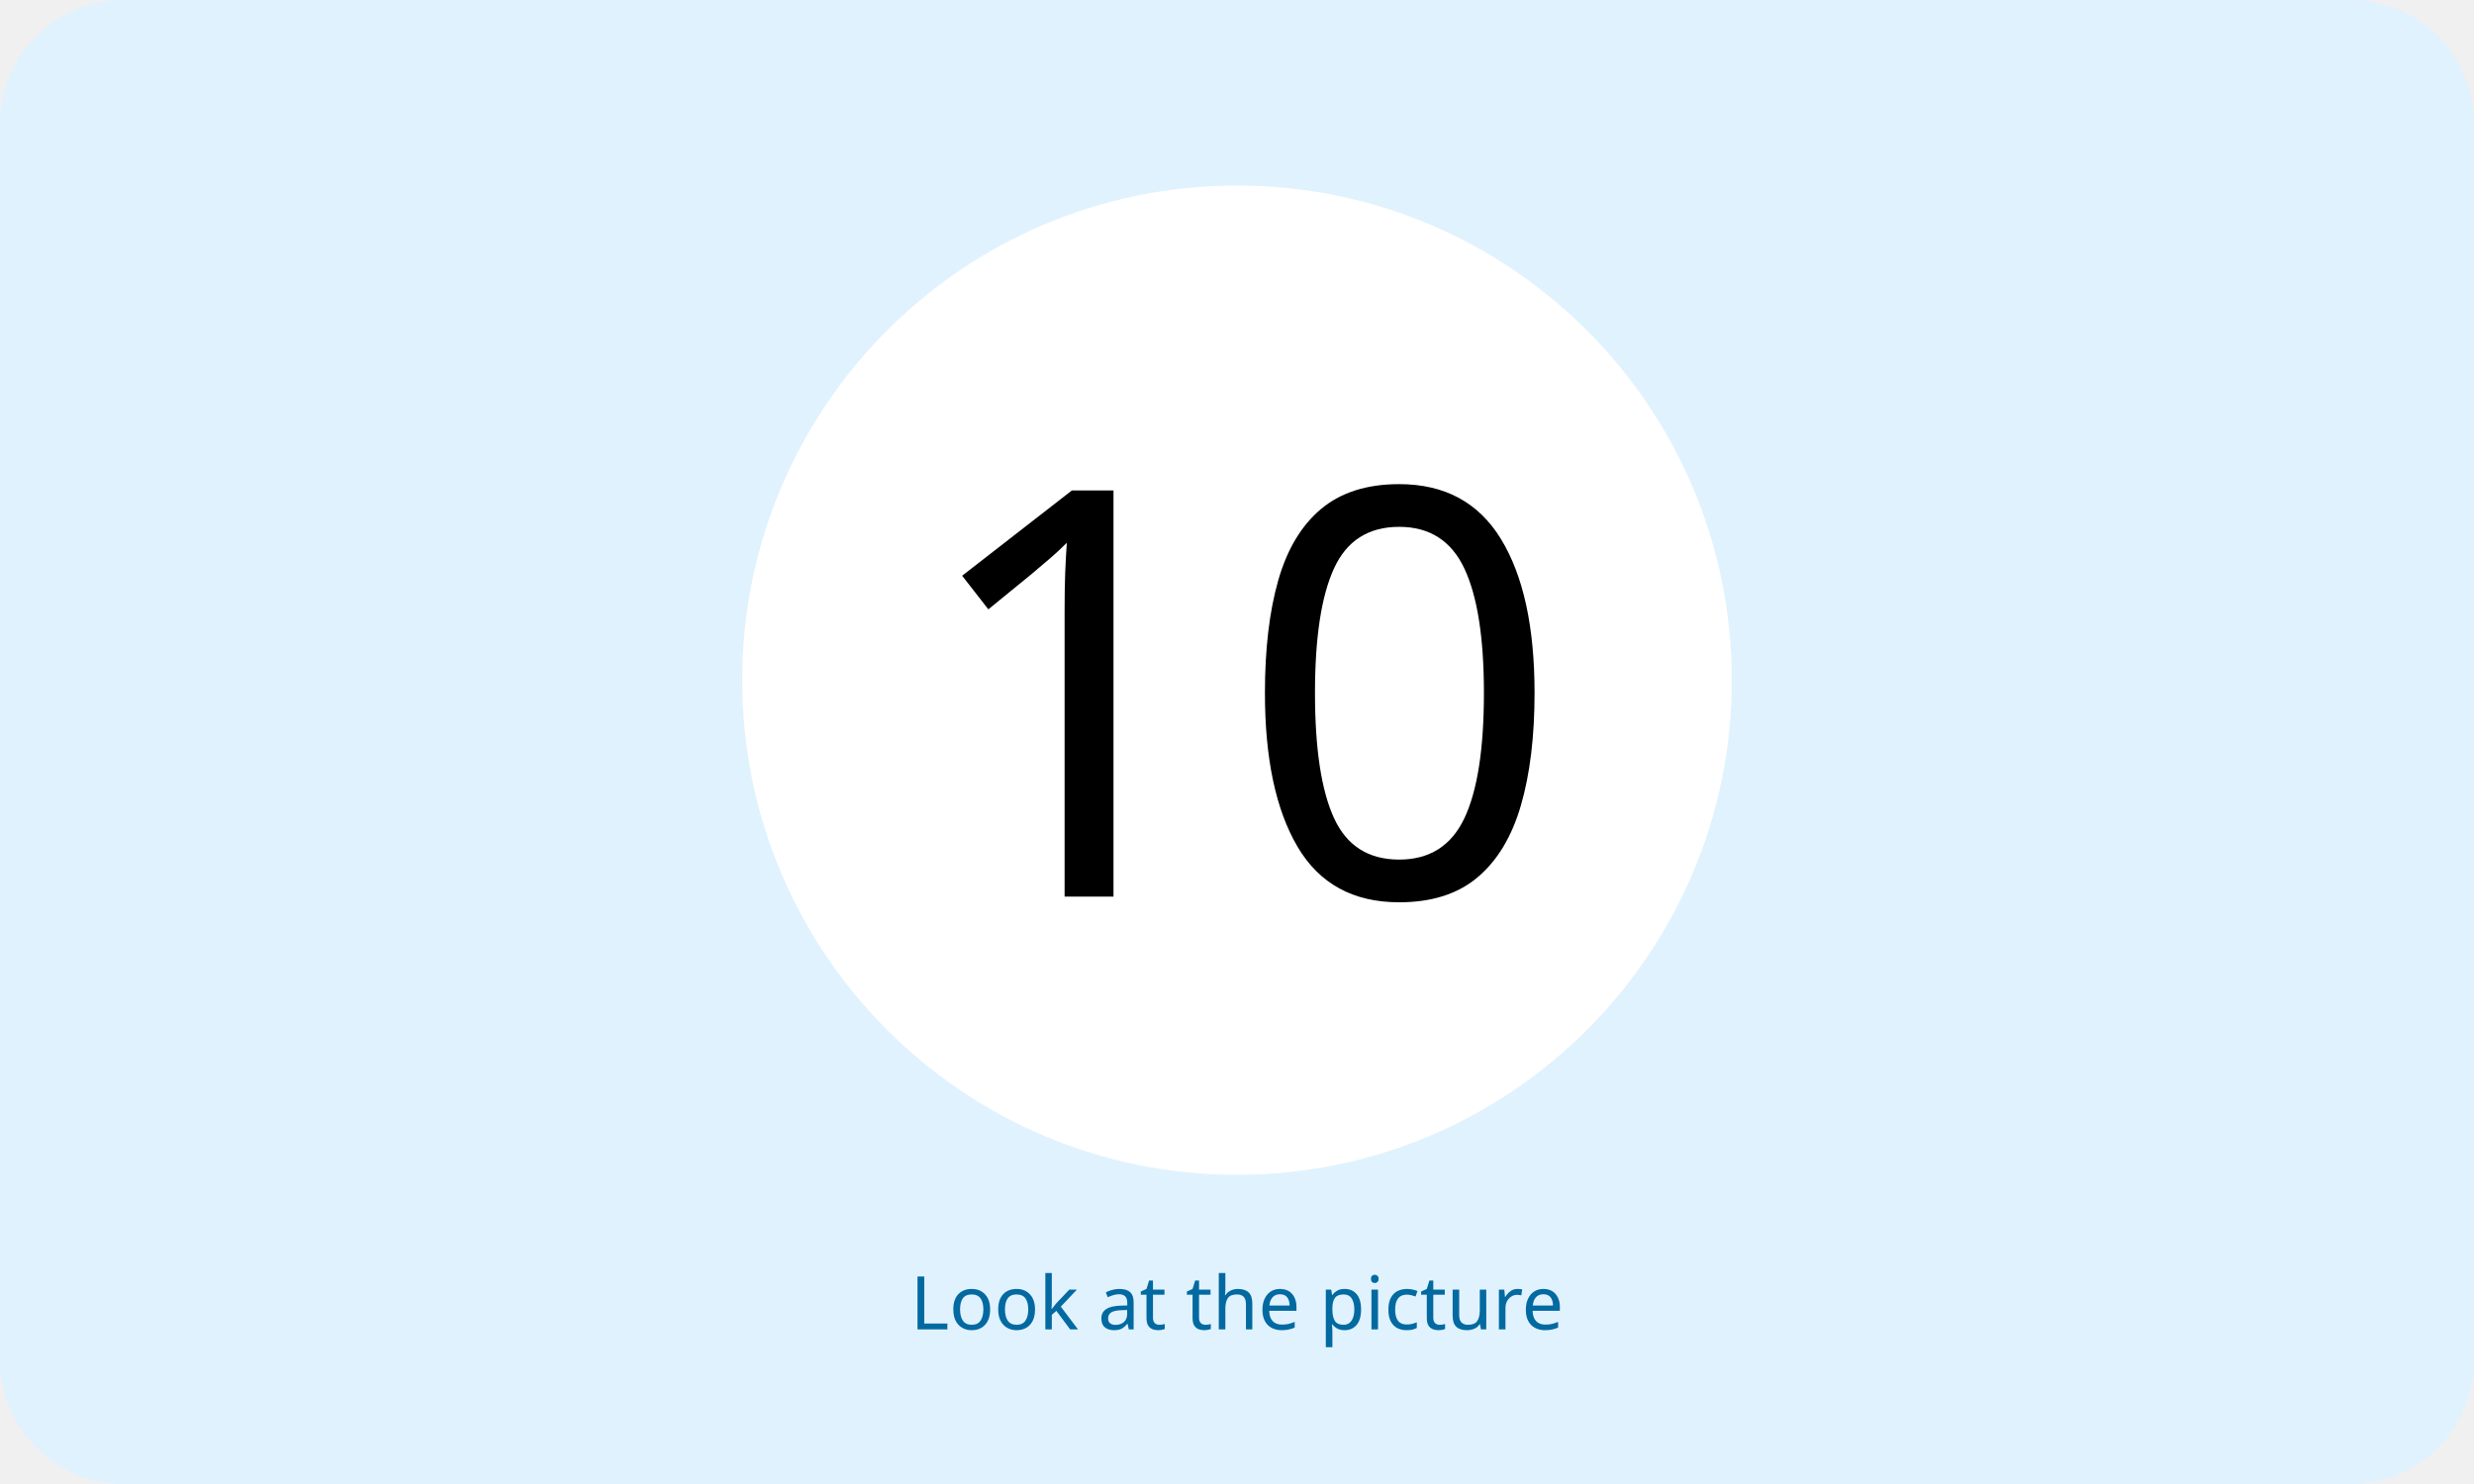
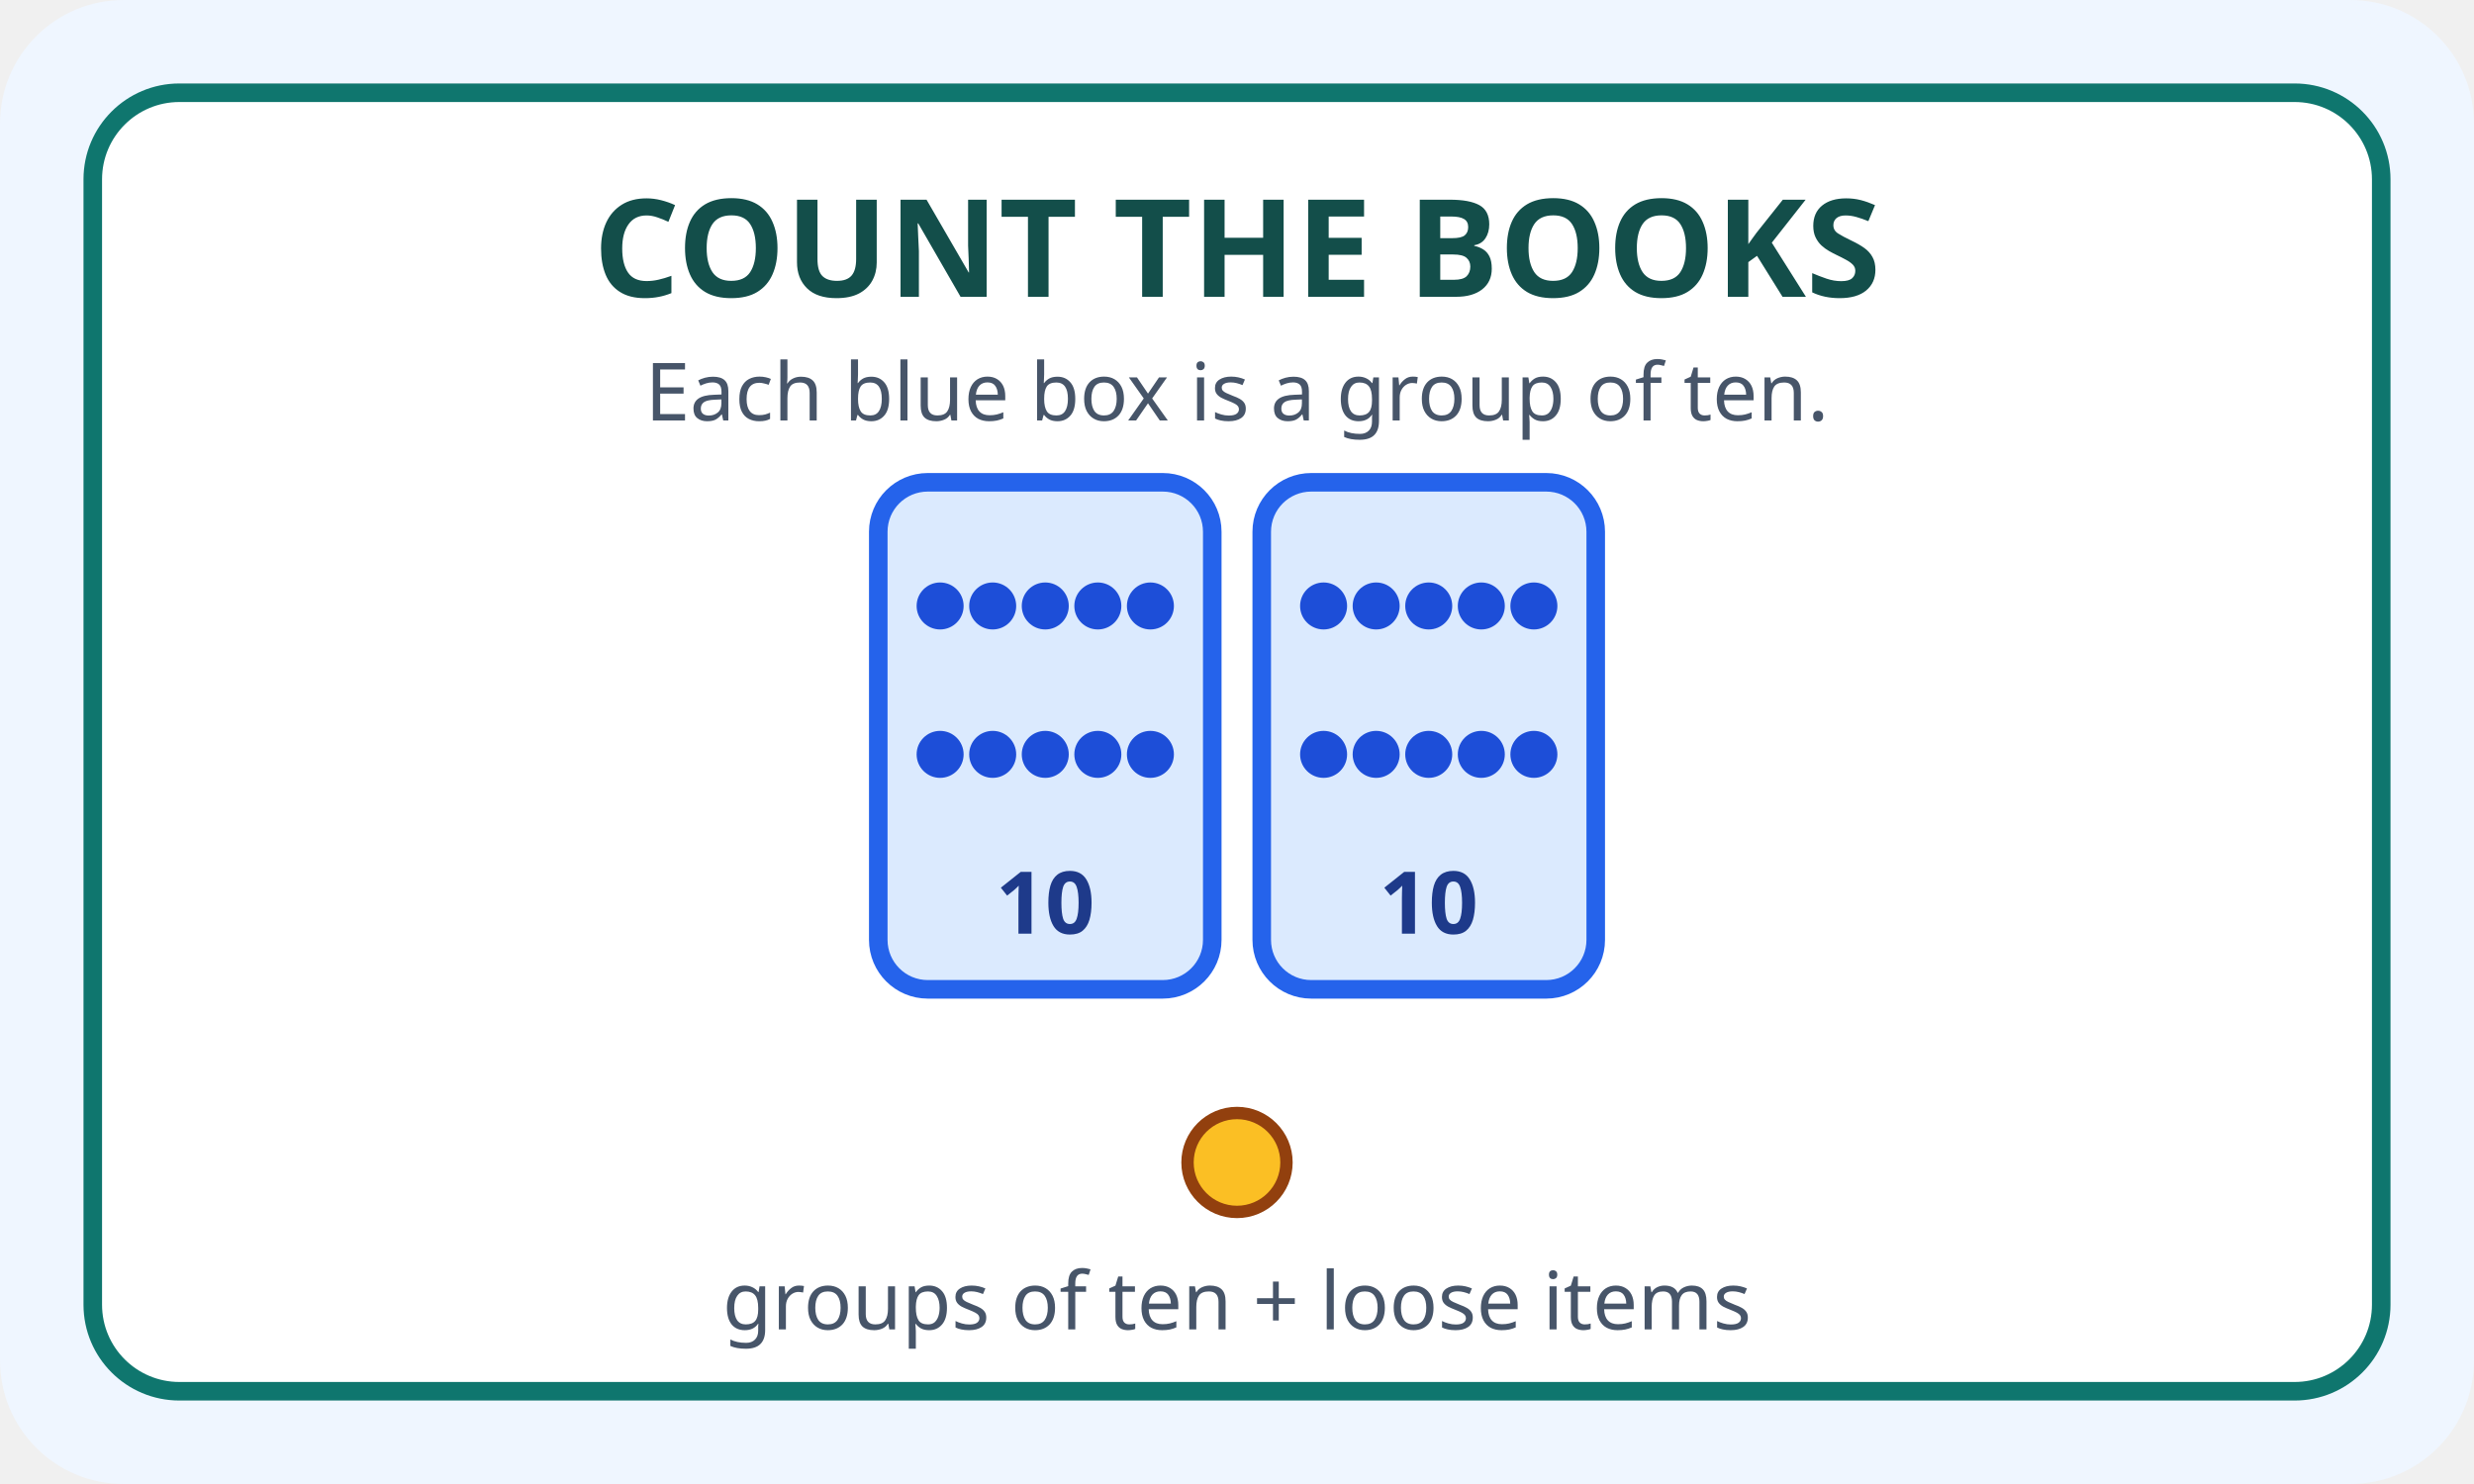
- <svg xmlns="http://www.w3.org/2000/svg" viewBox="0 0 400 240">
-   <rect width="400" height="240" rx="20" fill="#e0f2fe" />
-   <circle cx="200" cy="110" r="80" fill="white" />
-   <text x="200" y="145" font-size="92" text-anchor="middle" font-family="sans-serif">10</text>
-   <text x="200" y="215" text-anchor="middle" font-family="sans-serif" fill="#0369a1">Look at the picture</text>
+ <svg xmlns="http://www.w3.org/2000/svg" viewBox="0 0 400 240" role="img" aria-labelledby="title desc">
+   <rect width="400" height="240" rx="20" fill="#eff6ff" />
+   <rect x="15" y="15" width="370" height="210" rx="14" fill="#fff" stroke="#0f766e" stroke-width="3" />
+   <text x="200" y="48" text-anchor="middle" font-family="sans-serif" font-size="22" font-weight="bold" fill="#134e4a">COUNT THE BOOKS</text>
+   <text x="200" y="68" text-anchor="middle" font-family="sans-serif" font-size="13" fill="#475569">Each blue box is a group of ten.</text>
+   <rect x="142" y="78" width="54" height="82" rx="8" fill="#dbeafe" stroke="#2563eb" stroke-width="3" />
+   <circle cx="152" cy="98" r="3.8" fill="#1d4ed8" />
+   <circle cx="160.5" cy="98" r="3.8" fill="#1d4ed8" />
+   <circle cx="169" cy="98" r="3.8" fill="#1d4ed8" />
+   <circle cx="177.5" cy="98" r="3.8" fill="#1d4ed8" />
+   <circle cx="186" cy="98" r="3.8" fill="#1d4ed8" />
+   <circle cx="152" cy="122" r="3.8" fill="#1d4ed8" />
+   <circle cx="160.5" cy="122" r="3.8" fill="#1d4ed8" />
+   <circle cx="169" cy="122" r="3.8" fill="#1d4ed8" />
+   <circle cx="177.5" cy="122" r="3.8" fill="#1d4ed8" />
+   <circle cx="186" cy="122" r="3.8" fill="#1d4ed8" />
+   <text x="169" y="151" text-anchor="middle" font-family="sans-serif" font-size="14" font-weight="bold" fill="#1e3a8a">10</text>
+   <rect x="204" y="78" width="54" height="82" rx="8" fill="#dbeafe" stroke="#2563eb" stroke-width="3" />
+   <circle cx="214" cy="98" r="3.8" fill="#1d4ed8" />
+   <circle cx="222.5" cy="98" r="3.8" fill="#1d4ed8" />
+   <circle cx="231" cy="98" r="3.8" fill="#1d4ed8" />
+   <circle cx="239.5" cy="98" r="3.8" fill="#1d4ed8" />
+   <circle cx="248" cy="98" r="3.8" fill="#1d4ed8" />
+   <circle cx="214" cy="122" r="3.8" fill="#1d4ed8" />
+   <circle cx="222.5" cy="122" r="3.8" fill="#1d4ed8" />
+   <circle cx="231" cy="122" r="3.8" fill="#1d4ed8" />
+   <circle cx="239.5" cy="122" r="3.8" fill="#1d4ed8" />
+   <circle cx="248" cy="122" r="3.8" fill="#1d4ed8" />
+   <text x="231" y="151" text-anchor="middle" font-family="sans-serif" font-size="14" font-weight="bold" fill="#1e3a8a">10</text>
+   <circle cx="200" cy="188" r="8" fill="#fbbf24" stroke="#92400e" stroke-width="2" />
+   <text x="200" y="215" text-anchor="middle" font-family="sans-serif" font-size="13" fill="#475569">groups of ten + loose items</text>
</svg>
